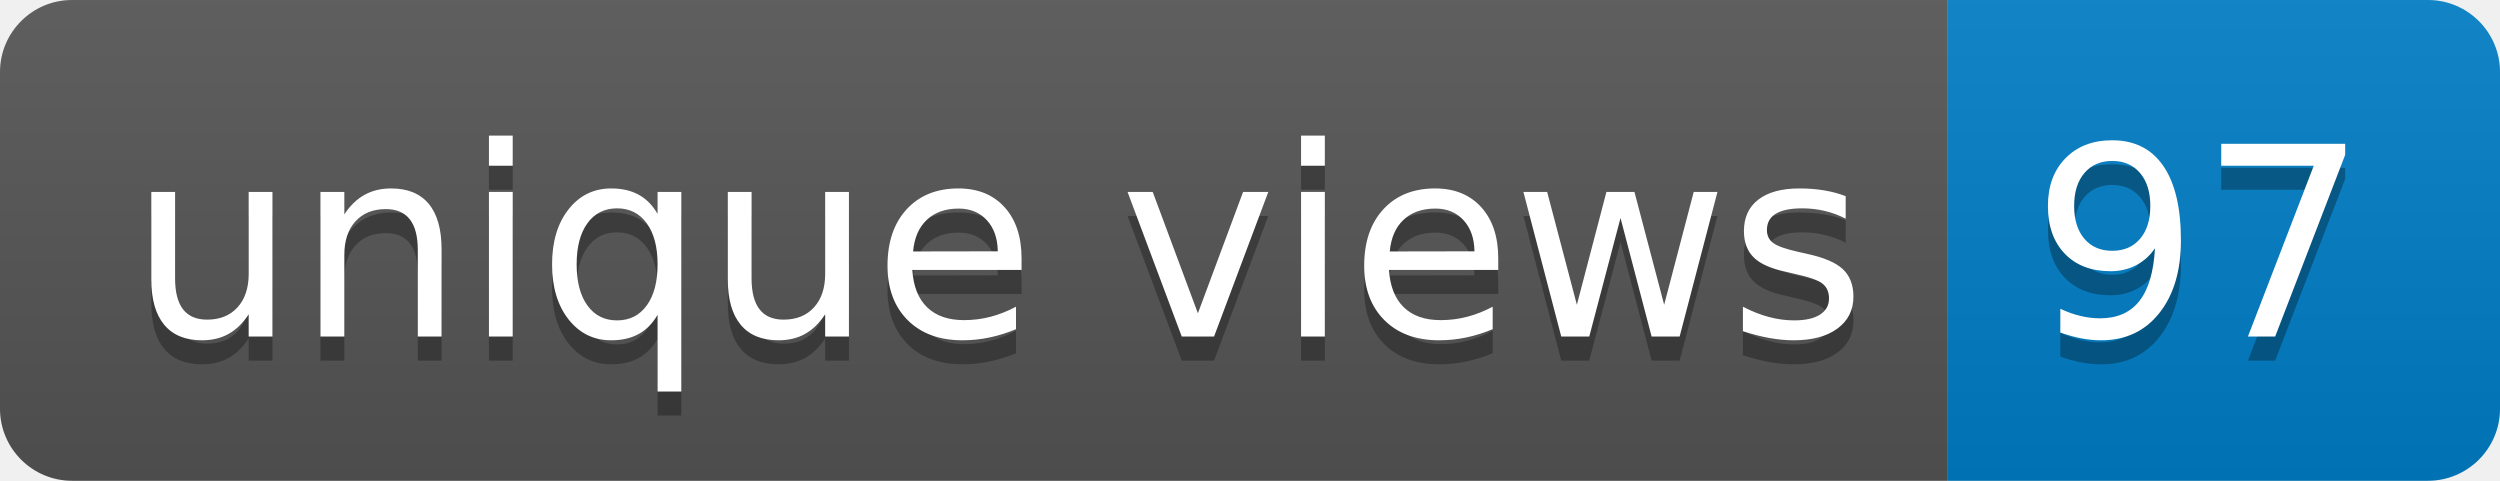
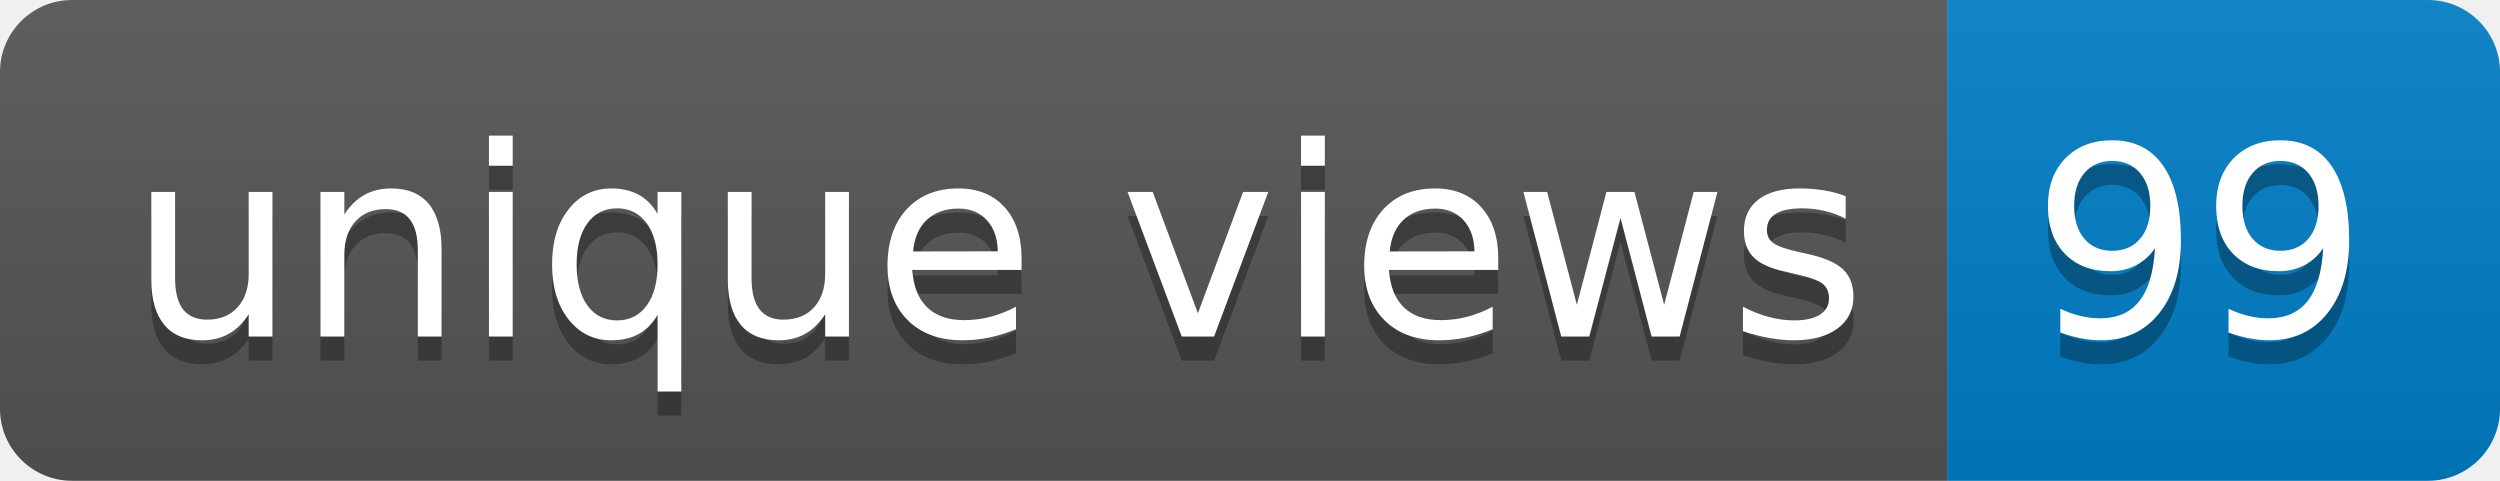
- <svg xmlns="http://www.w3.org/2000/svg" width="104" height="20" role="img" aria-label="unique views: 97">
+ <svg xmlns="http://www.w3.org/2000/svg" width="104" height="20" role="img" aria-label="unique views: 99">
  <linearGradient id="s" x2="0" y2="100%">
    <stop offset="0" stop-color="#bbb" stop-opacity=".1" />
    <stop offset="1" stop-opacity=".1" />
  </linearGradient>
  <clipPath id="r">
    <rect width="104" height="20" rx="3" fill="#fff" />
  </clipPath>
  <g clip-path="url(#r)">
    <rect width="81" height="20" fill="#555" />
    <rect x="81" width="23" height="20" fill="#007ec6" />
    <rect width="104" height="20" fill="url(#s)" />
  </g>
  <g fill="#fff" text-anchor="middle" font-family="Verdana,Geneva,DejaVu Sans,sans-serif" text-rendering="geometricPrecision" font-size="110">
    <text aria-hidden="true" x="415" y="150" fill="#010101" fill-opacity=".3" transform="scale(.1)" textLength="710">unique views</text>
    <text x="415" y="140" transform="scale(.1)" fill="#fff" textLength="710">unique views</text>
-     <text aria-hidden="true" x="915" y="150" fill="#010101" fill-opacity=".3" transform="scale(.1)" textLength="130">97</text>
-     <text x="915" y="140" transform="scale(.1)" fill="#fff" textLength="130">97</text>
+     <text aria-hidden="true" x="915" y="150" fill="#010101" fill-opacity=".3" transform="scale(.1)" textLength="130">99</text>
+     <text x="915" y="140" transform="scale(.1)" fill="#fff" textLength="130">99</text>
  </g>
</svg>
